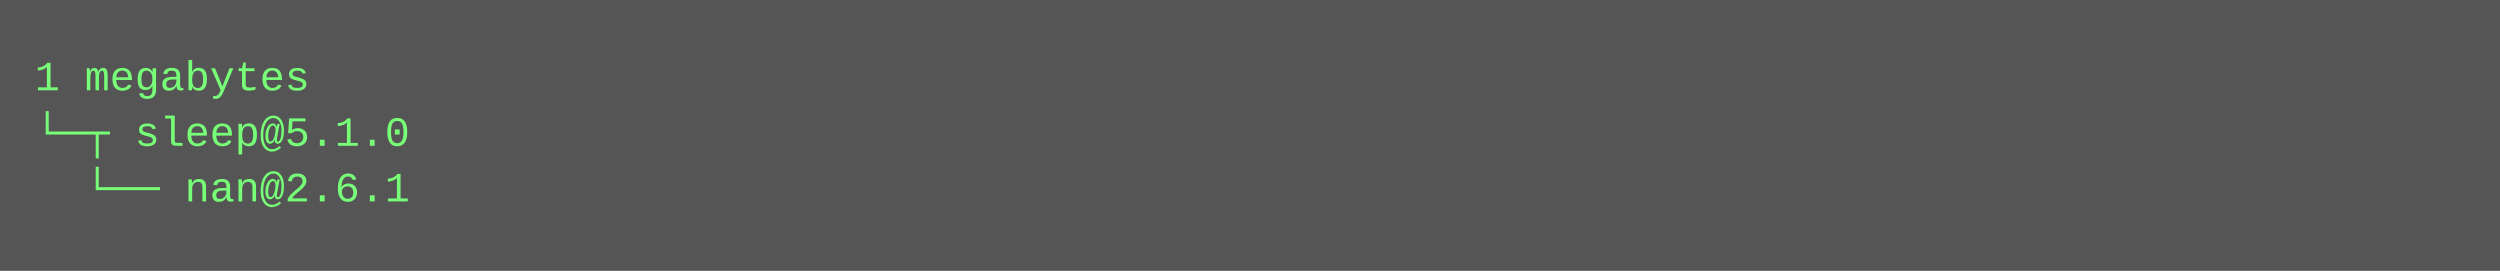
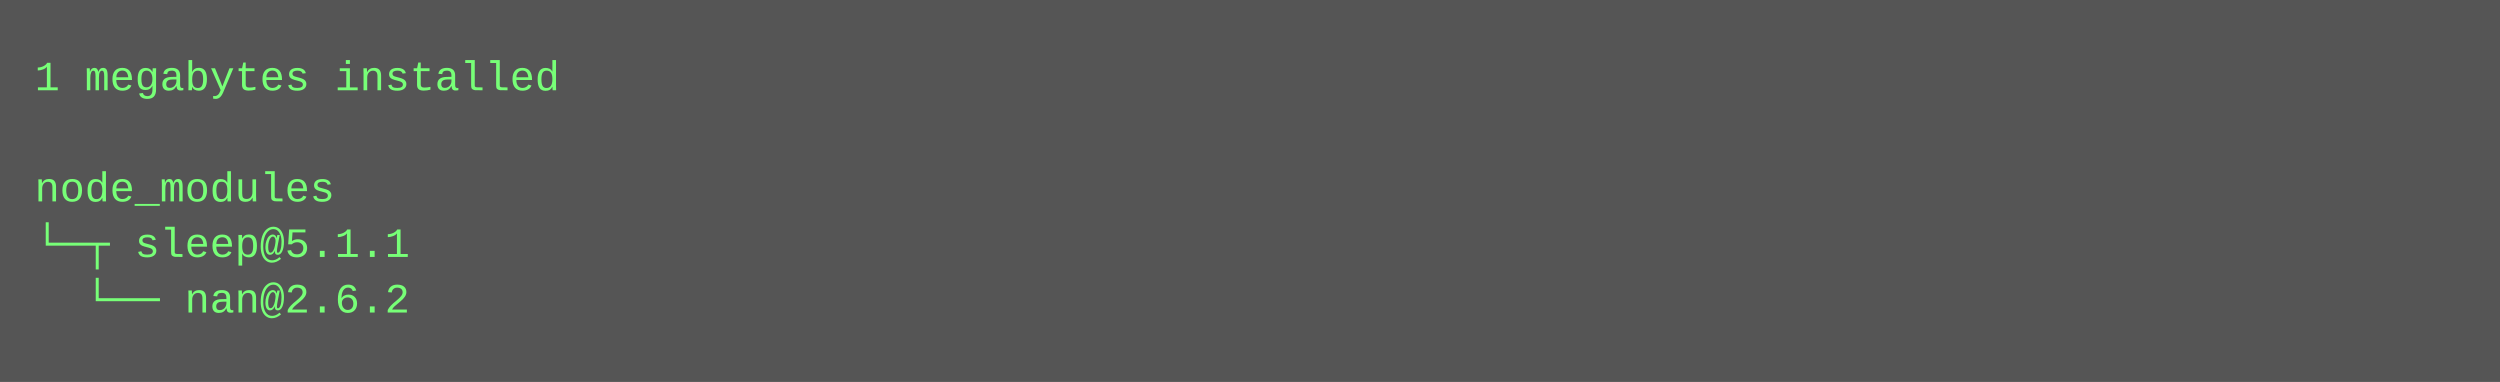
- <svg xmlns="http://www.w3.org/2000/svg" height="78" width="720">
-   <rect height="78" fill="#555" width="720" />
+ <svg xmlns="http://www.w3.org/2000/svg" height="110" width="720">
+   <rect height="110" fill="#555" width="720" />
  <text fill="#7f7" font-family="Courier New" font-size="12" xml:space="preserve">
-     <tspan x="10" y="26">1 megabytes</tspan>
-     <tspan x="10" y="42">└─┬ sleep@5.1.0 </tspan>
-     <tspan x="10" y="58">  └── nan@2.6.1</tspan>
+     <tspan x="10" y="26">1 megabytes installed</tspan>
+     <tspan x="10" y="42" />
+     <tspan x="10" y="58">node_modules</tspan>
+     <tspan x="10" y="74">└─┬ sleep@5.1.1 </tspan>
+     <tspan x="10" y="90">  └── nan@2.6.2</tspan>
  </text>
</svg>
